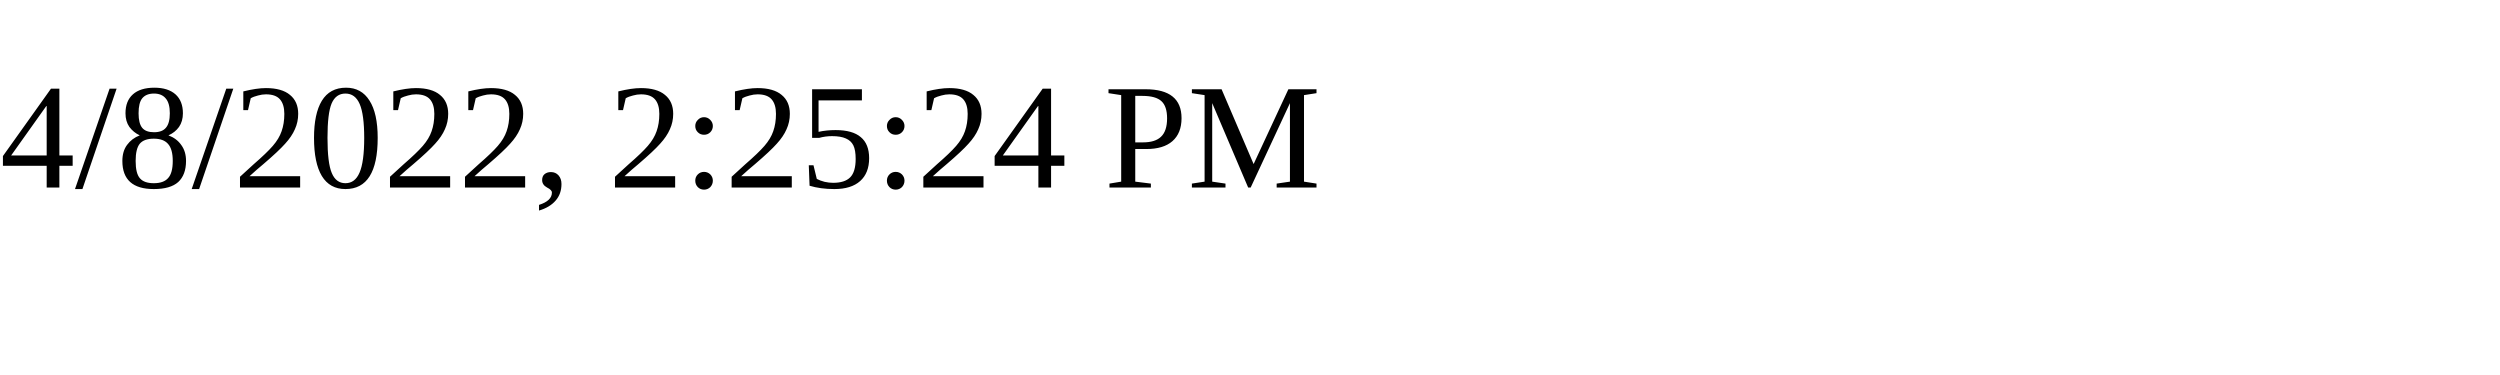
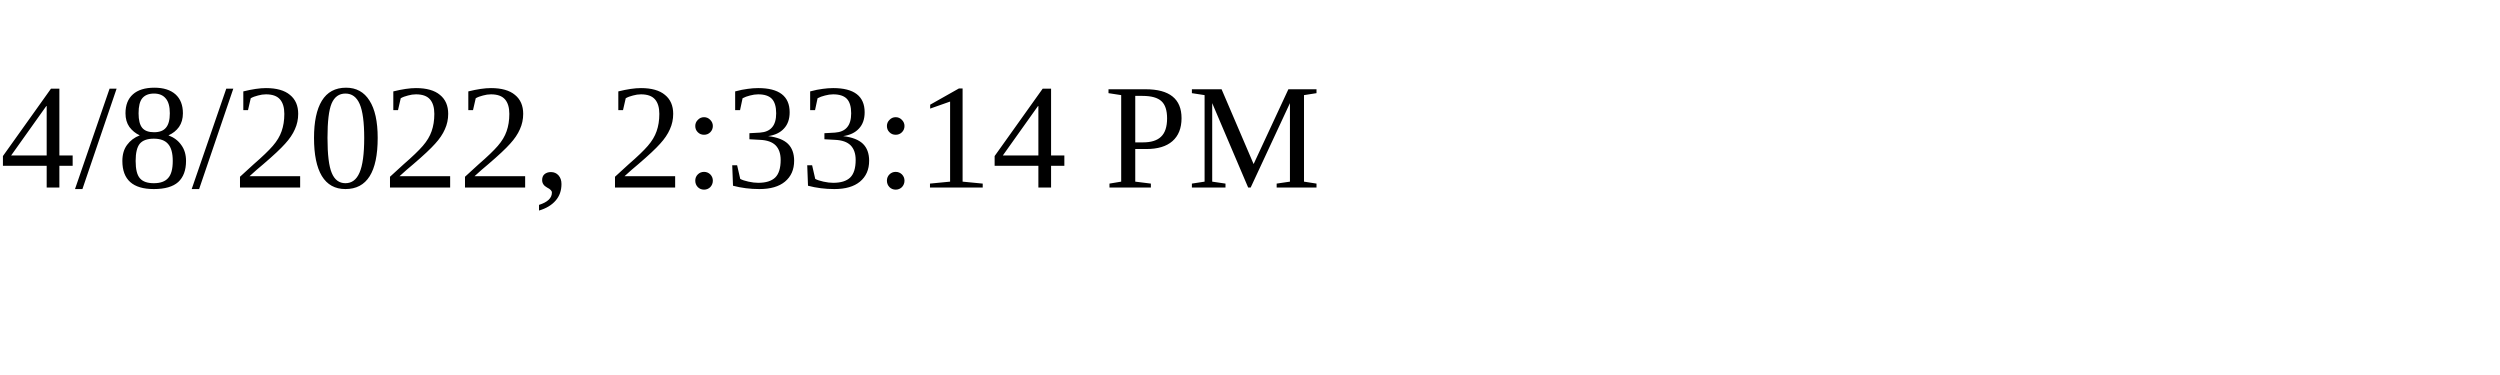
<svg xmlns="http://www.w3.org/2000/svg" height="30" width="200">
-   <text x="0" y="15">4/8/2022, 2:25:24 PM</text>
+   <text x="0" y="15">4/8/2022, 2:33:14 PM</text>
</svg>
